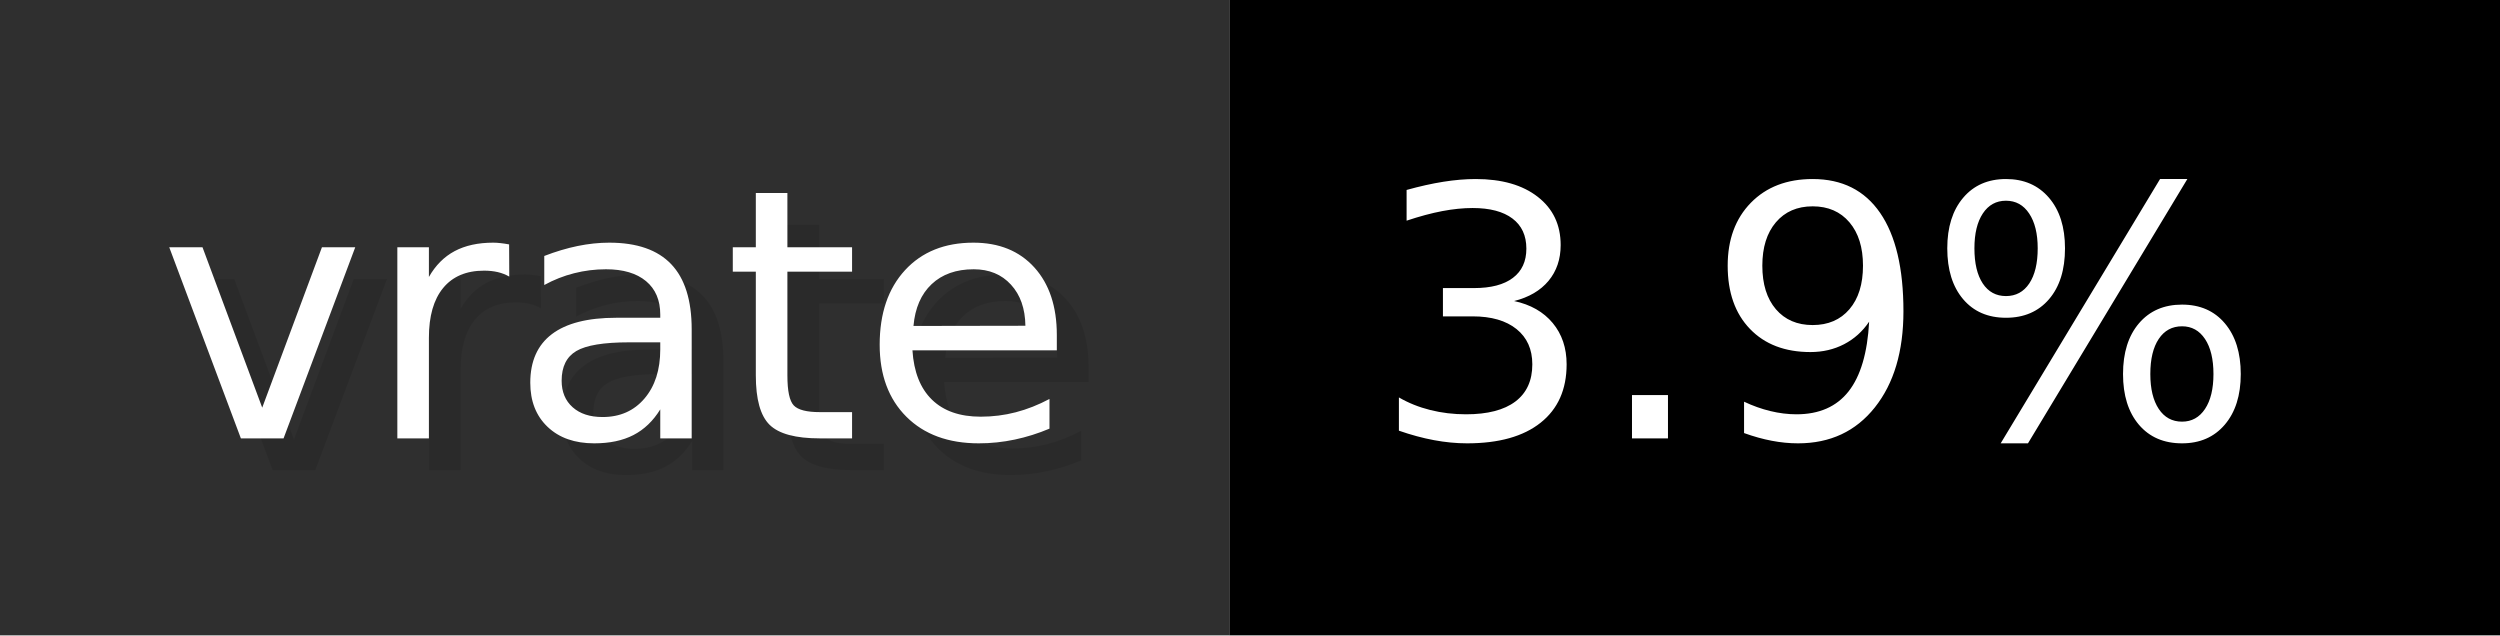
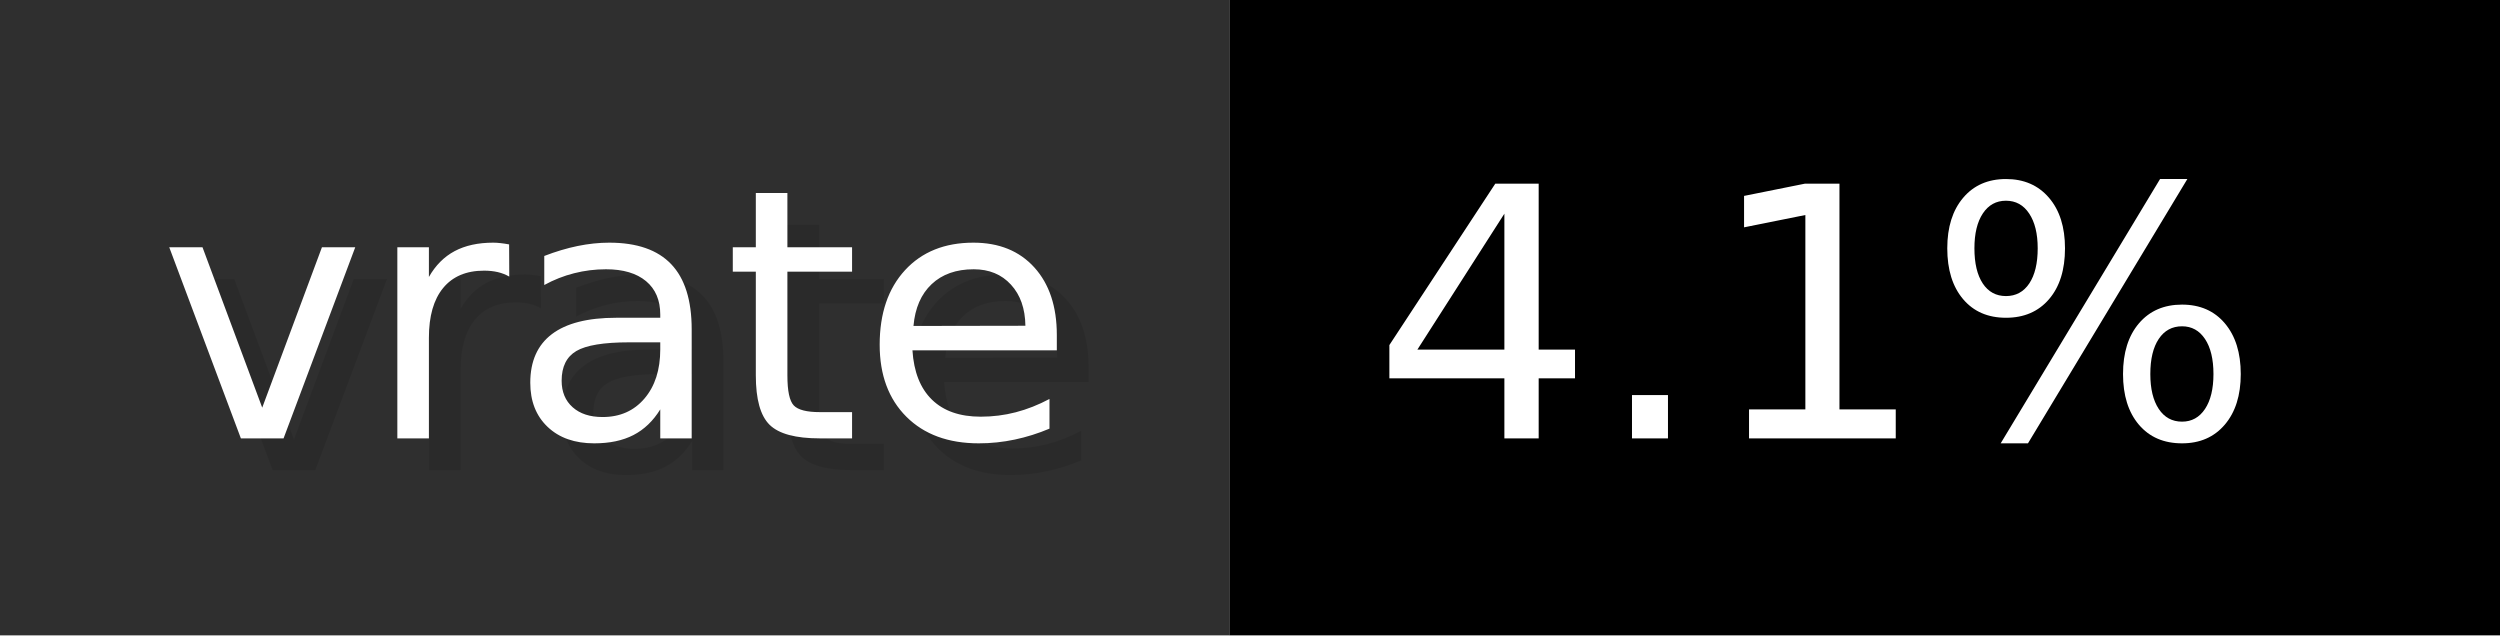
- <svg xmlns="http://www.w3.org/2000/svg" width="78.7" height="20" viewBox="0 0 787 200" role="img" aria-label="vrate: 3.9%">
+ <svg xmlns="http://www.w3.org/2000/svg" width="78.7" height="20" viewBox="0 0 787 200" role="img" aria-label="vrate: 4.1%">
  <g>
    <rect fill="#2F2F2F" width="387" height="200" />
    <rect fill="#" x="387" width="400" height="200" />
  </g>
  <g aria-hidden="true" fill="#fff" text-anchor="start" font-family="Verdana,DejaVu Sans,sans-serif" font-size="110">
    <text x="60" y="148" textLength="287" fill="#000" opacity="0.1">vrate</text>
    <text x="50" y="138" textLength="287">vrate</text>
-     <text x="442" y="148" textLength="300" fill="#000" opacity="0.1">3.9%</text>
-     <text x="432" y="138" textLength="300">3.9%</text>
+     <text x="442" y="148" textLength="300" fill="#000" opacity="0.1">4.1%</text>
+     <text x="432" y="138" textLength="300">4.1%</text>
  </g>
</svg>
